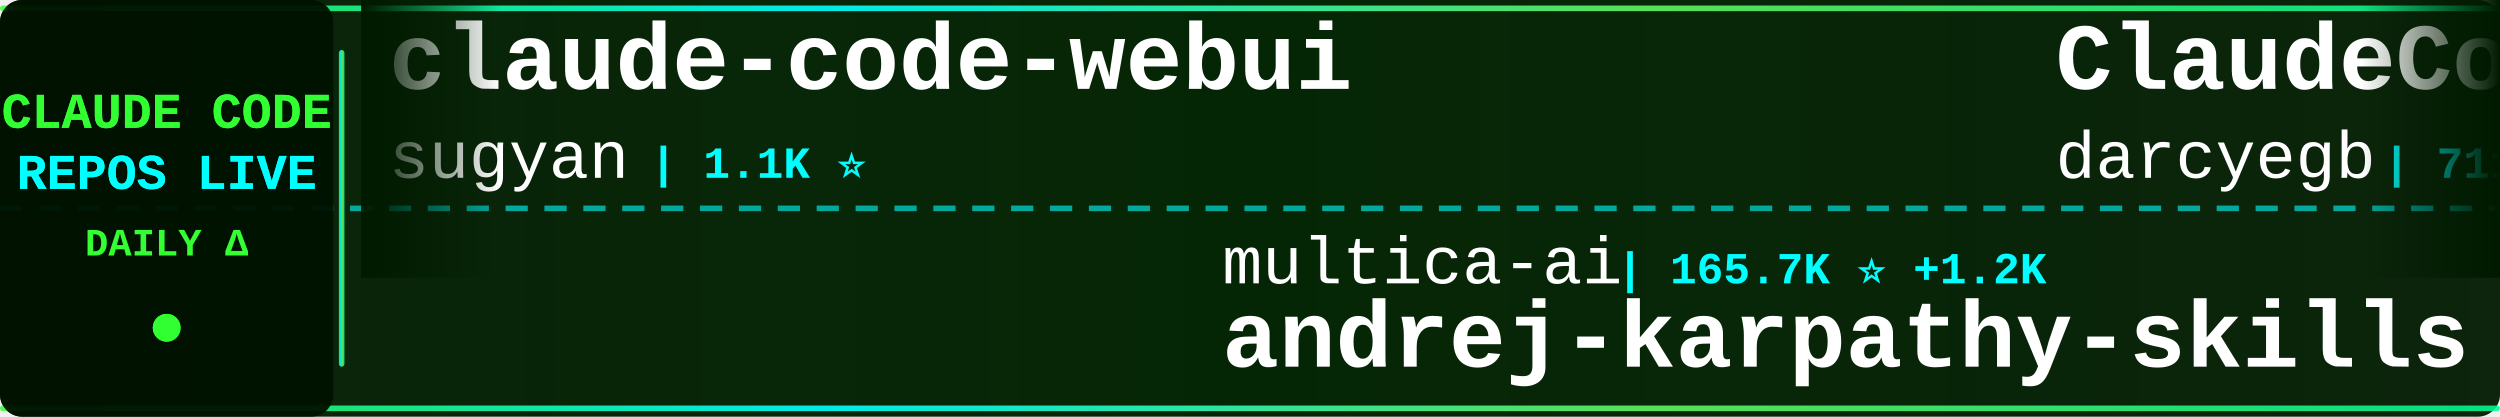
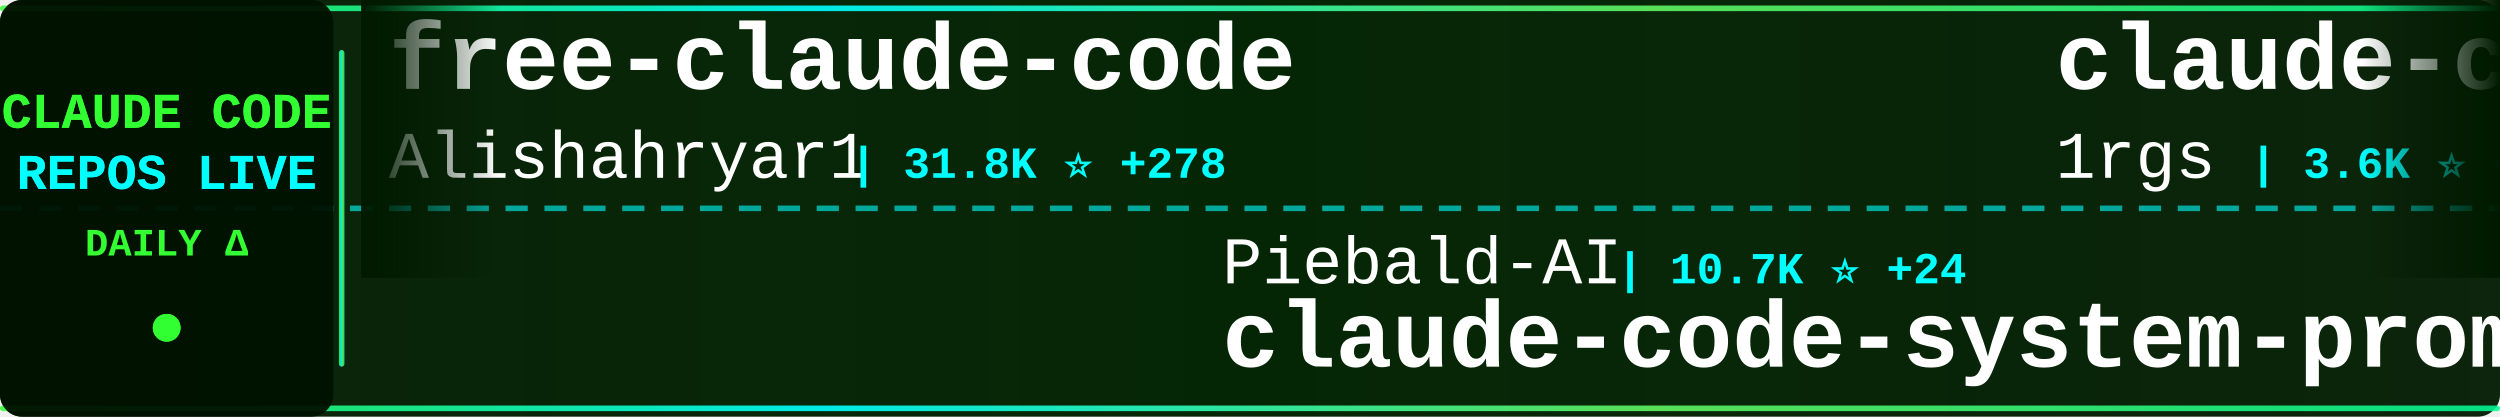
<svg xmlns="http://www.w3.org/2000/svg" width="900" height="150">
  <defs>
    <linearGradient id="tickerBg" x1="0%" y1="0%" x2="100%" y2="0%">
      <stop offset="0%" style="stop-color:#001a00;stop-opacity:0.95" />
      <stop offset="50%" style="stop-color:#002200;stop-opacity:0.98" />
      <stop offset="100%" style="stop-color:#001a00;stop-opacity:0.95" />
    </linearGradient>
    <linearGradient id="borderGrad" x1="0%" y1="0%" x2="100%" y2="0%">
      <stop offset="0%" style="stop-color:#33ff33;stop-opacity:0.85">
        <animate attributeName="stop-opacity" values="0.85;1;0.85" dur="2s" repeatCount="indefinite" />
      </stop>
      <stop offset="33%" style="stop-color:#00ffff;stop-opacity:0.9">
        <animate attributeName="stop-opacity" values="0.9;1;0.9" dur="2.2s" repeatCount="indefinite" />
      </stop>
      <stop offset="66%" style="stop-color:#66ff66;stop-opacity:0.85">
        <animate attributeName="stop-opacity" values="0.85;1;0.85" dur="1.8s" repeatCount="indefinite" />
      </stop>
      <stop offset="100%" style="stop-color:#00ff99;stop-opacity:0.85">
        <animate attributeName="stop-opacity" values="0.85;1;0.85" dur="2s" repeatCount="indefinite" />
      </stop>
    </linearGradient>
    <filter id="textGlow">
      <feGaussianBlur stdDeviation="0.1" result="coloredBlur" />
      <feMerge>
        <feMergeNode in="coloredBlur" />
        <feMergeNode in="SourceGraphic" />
      </feMerge>
    </filter>
    <filter id="metricGlow">
      <feGaussianBlur stdDeviation="0.2" result="coloredBlur" />
      <feMerge>
        <feMergeNode in="coloredBlur" />
        <feMergeNode in="SourceGraphic" />
      </feMerge>
    </filter>
    <linearGradient id="leftFade" x1="0%" y1="0%" x2="100%" y2="0%">
      <stop offset="0%" style="stop-color:#001a00;stop-opacity:1" />
      <stop offset="100%" style="stop-color:#001a00;stop-opacity:0" />
    </linearGradient>
    <linearGradient id="rightFade" x1="0%" y1="0%" x2="100%" y2="0%">
      <stop offset="0%" style="stop-color:#001a00;stop-opacity:0" />
      <stop offset="100%" style="stop-color:#001a00;stop-opacity:1" />
    </linearGradient>
  </defs>
  <rect width="900" height="150" fill="url(#tickerBg)" rx="8" />
  <rect x="0" y="2" width="900" height="2" fill="url(#borderGrad)" rx="1" />
  <rect x="0" y="146" width="900" height="2" fill="url(#borderGrad)" rx="1" />
  <line x1="0" y1="75" x2="900" y2="75" stroke="#00ffff" stroke-width="2" stroke-dasharray="8 6" opacity="0.6" />
  <rect x="0" y="0" width="120" height="150" fill="#001100" opacity="0.95" rx="8" />
  <text x="60" y="46" font-family="'Courier New', monospace" font-size="18" font-weight="bold" fill="#33ff33" text-anchor="middle" filter="url(#textGlow)">
    CLAUDE CODE
  </text>
  <text x="60" y="68" font-family="'Courier New', monospace" font-size="18" font-weight="bold" fill="#00ffff" text-anchor="middle" filter="url(#textGlow)">
    REPOS LIVE
  </text>
  <text x="60" y="92" font-family="'Courier New', monospace" font-size="14" font-weight="bold" fill="#33ff33" text-anchor="middle">
    DAILY Δ
  </text>
  <circle cx="60" cy="118" r="5" fill="#33ff33" filter="url(#metricGlow)">
    <animate attributeName="r" values="4;6;4" dur="1.5s" repeatCount="indefinite" />
    <animate attributeName="opacity" values="0.6;1;0.6" dur="1.5s" repeatCount="indefinite" />
  </circle>
  <rect x="122" y="18" width="2" height="114" fill="url(#borderGrad)" rx="1" />
  <clipPath id="tickerClip">
    <rect x="130" y="0" width="770" height="150" />
  </clipPath>
  <g clip-path="url(#tickerClip)">
    <g id="tickerItems">
      <animateTransform attributeName="transform" attributeType="XML" type="translate" from="0 0" to="-3000 0" dur="54s" repeatCount="indefinite" />
      <g transform="translate(0, 0)">
-         <text x="140" y="32" font-family="'Courier New', monospace" font-size="34" font-weight="bold" fill="#ffffff">claude-code-webui</text>
-         <text x="140" y="64" font-family="'Courier New', monospace" font-size="24" font-weight="normal" fill="#ffffff" opacity="1.0">sugyan</text>
-         <text x="234" y="64" font-family="'Courier New', monospace" font-size="16" font-weight="bold" fill="#00ffff"> | 1.1K ⭐</text>
+         <text x="140" y="32" font-family="'Courier New', monospace" font-size="34" font-weight="bold" fill="#ffffff">free-claude-code</text>
+         <text x="140" y="64" font-family="'Courier New', monospace" font-size="24" font-weight="normal" fill="#ffffff" opacity="1.0">Alishahryar1</text>
+         <text x="306" y="64" font-family="'Courier New', monospace" font-size="16" font-weight="bold" fill="#00ffff"> | 31.8K ⭐ +278</text>
      </g>
      <g transform="translate(300, 0)">
-         <text x="140" y="102" font-family="'Courier New', monospace" font-size="24" font-weight="normal" fill="#ffffff" opacity="1.0">multica-ai</text>
-         <text x="282" y="102" font-family="'Courier New', monospace" font-size="16" font-weight="bold" fill="#00ffff"> | 165.7K ⭐ +1.2K</text>
-         <text x="140" y="132" font-family="'Courier New', monospace" font-size="34" font-weight="bold" fill="#ffffff">andrej-karpathy-skills</text>
+         <text x="140" y="102" font-family="'Courier New', monospace" font-size="24" font-weight="normal" fill="#ffffff" opacity="1.0">Piebald-AI</text>
+         <text x="282" y="102" font-family="'Courier New', monospace" font-size="16" font-weight="bold" fill="#00ffff"> | 10.7K ⭐ +24</text>
+         <text x="140" y="132" font-family="'Courier New', monospace" font-size="34" font-weight="bold" fill="#ffffff">claude-code-system-promp...</text>
      </g>
      <g transform="translate(600, 0)">
-         <text x="140" y="32" font-family="'Courier New', monospace" font-size="34" font-weight="bold" fill="#ffffff">ClaudeCodeAgents</text>
-         <text x="140" y="64" font-family="'Courier New', monospace" font-size="24" font-weight="normal" fill="#ffffff" opacity="1.0">darcyegb</text>
-         <text x="258" y="64" font-family="'Courier New', monospace" font-size="16" font-weight="bold" fill="#00ffff"> | 711 ⭐</text>
+         <text x="140" y="32" font-family="'Courier New', monospace" font-size="34" font-weight="bold" fill="#ffffff">claude-code-proxy</text>
+         <text x="140" y="64" font-family="'Courier New', monospace" font-size="24" font-weight="normal" fill="#ffffff" opacity="1.0">1rgs</text>
+         <text x="210" y="64" font-family="'Courier New', monospace" font-size="16" font-weight="bold" fill="#00ffff"> | 3.6K ⭐ +6</text>
      </g>
      <g transform="translate(900, 0)">
-         <text x="140" y="102" font-family="'Courier New', monospace" font-size="24" font-weight="normal" fill="#ffffff" opacity="1.0">JrCx7scC</text>
-         <text x="258" y="102" font-family="'Courier New', monospace" font-size="16" font-weight="bold" fill="#00ffff"> | 369 ⭐ +1</text>
-         <text x="140" y="132" font-family="'Courier New', monospace" font-size="34" font-weight="bold" fill="#ffffff">claude-code-source</text>
+         <text x="140" y="102" font-family="'Courier New', monospace" font-size="24" font-weight="normal" fill="#ffffff" opacity="1.0">ding113</text>
+         <text x="246" y="102" font-family="'Courier New', monospace" font-size="16" font-weight="bold" fill="#00ffff"> | 3.0K ⭐ +8</text>
+         <text x="140" y="132" font-family="'Courier New', monospace" font-size="34" font-weight="bold" fill="#ffffff">claude-code-hub</text>
      </g>
      <g transform="translate(1200, 0)">
-         <text x="140" y="32" font-family="'Courier New', monospace" font-size="34" font-weight="bold" fill="#ffffff">nanoclaw</text>
-         <text x="140" y="64" font-family="'Courier New', monospace" font-size="24" font-weight="normal" fill="#ffffff" opacity="1.0">nanocoai</text>
-         <text x="258" y="64" font-family="'Courier New', monospace" font-size="16" font-weight="bold" fill="#00ffff"> | 29.6K ⭐ +42</text>
+         <text x="140" y="32" font-family="'Courier New', monospace" font-size="34" font-weight="bold" fill="#ffffff">claude-code-showcase</text>
+         <text x="140" y="64" font-family="'Courier New', monospace" font-size="24" font-weight="normal" fill="#ffffff" opacity="1.0">ChrisWiles</text>
+         <text x="282" y="64" font-family="'Courier New', monospace" font-size="16" font-weight="bold" fill="#00ffff"> | 5.9K ⭐ +1</text>
      </g>
      <g transform="translate(1500, 0)">
-         <text x="140" y="102" font-family="'Courier New', monospace" font-size="24" font-weight="normal" fill="#ffffff" opacity="1.0">anthropics</text>
-         <text x="282" y="102" font-family="'Courier New', monospace" font-size="16" font-weight="bold" fill="#00ffff"> | 7.8K ⭐ +23</text>
-         <text x="140" y="132" font-family="'Courier New', monospace" font-size="34" font-weight="bold" fill="#ffffff">claude-code-action</text>
+         <text x="140" y="102" font-family="'Courier New', monospace" font-size="24" font-weight="normal" fill="#ffffff" opacity="1.0">Donchitos</text>
+         <text x="270" y="102" font-family="'Courier New', monospace" font-size="16" font-weight="bold" fill="#00ffff"> | 20.7K ⭐ +83</text>
+         <text x="140" y="132" font-family="'Courier New', monospace" font-size="34" font-weight="bold" fill="#ffffff">Claude-Code-Game-Studios</text>
      </g>
      <g transform="translate(1800, 0)">
-         <text x="140" y="32" font-family="'Courier New', monospace" font-size="34" font-weight="bold" fill="#ffffff">claude-code-prompts</text>
-         <text x="140" y="64" font-family="'Courier New', monospace" font-size="24" font-weight="normal" fill="#ffffff" opacity="1.0">repowise-dev</text>
-         <text x="306" y="64" font-family="'Courier New', monospace" font-size="16" font-weight="bold" fill="#00ffff"> | 1.1K ⭐ +1</text>
+         <text x="140" y="32" font-family="'Courier New', monospace" font-size="34" font-weight="bold" fill="#ffffff">claude-code-best-practic...</text>
+         <text x="140" y="64" font-family="'Courier New', monospace" font-size="24" font-weight="normal" fill="#ffffff" opacity="1.0">shanraisshan</text>
+         <text x="306" y="64" font-family="'Courier New', monospace" font-size="16" font-weight="bold" fill="#00ffff"> | 56.1K ⭐ +195</text>
      </g>
      <g transform="translate(2100, 0)">
-         <text x="140" y="102" font-family="'Courier New', monospace" font-size="24" font-weight="normal" fill="#ffffff" opacity="1.0">carlvellotti</text>
-         <text x="306" y="102" font-family="'Courier New', monospace" font-size="16" font-weight="bold" fill="#00ffff"> | 2.1K ⭐ +4</text>
-         <text x="140" y="132" font-family="'Courier New', monospace" font-size="34" font-weight="bold" fill="#ffffff">claude-code-pm-course</text>
+         <text x="140" y="102" font-family="'Courier New', monospace" font-size="24" font-weight="normal" fill="#ffffff" opacity="1.0">davila7</text>
+         <text x="246" y="102" font-family="'Courier New', monospace" font-size="16" font-weight="bold" fill="#00ffff"> | 27.7K ⭐ +22</text>
+         <text x="140" y="132" font-family="'Courier New', monospace" font-size="34" font-weight="bold" fill="#ffffff">claude-code-templates</text>
      </g>
      <g transform="translate(2400, 0)">
-         <text x="140" y="32" font-family="'Courier New', monospace" font-size="34" font-weight="bold" fill="#ffffff">ralph</text>
-         <text x="140" y="64" font-family="'Courier New', monospace" font-size="24" font-weight="normal" fill="#ffffff" opacity="1.0">snarktank</text>
-         <text x="270" y="64" font-family="'Courier New', monospace" font-size="16" font-weight="bold" fill="#00ffff"> | 19.9K ⭐ +38</text>
+         <text x="140" y="32" font-family="'Courier New', monospace" font-size="34" font-weight="bold" fill="#ffffff">claude-code-source</text>
+         <text x="140" y="64" font-family="'Courier New', monospace" font-size="24" font-weight="normal" fill="#ffffff" opacity="1.0">JrCx7scC</text>
+         <text x="258" y="64" font-family="'Courier New', monospace" font-size="16" font-weight="bold" fill="#00ffff"> | 369 ⭐ +1</text>
      </g>
      <g transform="translate(2700, 0)">
-         <text x="140" y="102" font-family="'Courier New', monospace" font-size="24" font-weight="normal" fill="#ffffff" opacity="1.0">affaan-m</text>
-         <text x="258" y="102" font-family="'Courier New', monospace" font-size="16" font-weight="bold" fill="#00ffff"> | 203.3K ⭐ +1.6K</text>
-         <text x="140" y="132" font-family="'Courier New', monospace" font-size="34" font-weight="bold" fill="#ffffff">ECC</text>
+         <text x="140" y="102" font-family="'Courier New', monospace" font-size="24" font-weight="normal" fill="#ffffff" opacity="1.0">andrew-kramer-inno</text>
+         <text x="378" y="102" font-family="'Courier New', monospace" font-size="16" font-weight="bold" fill="#00ffff"> | 591 ⭐</text>
+         <text x="140" y="132" font-family="'Courier New', monospace" font-size="34" font-weight="bold" fill="#ffffff">claude-code-source-build</text>
      </g>
      <g transform="translate(3000, 0)">
-         <text x="140" y="32" font-family="'Courier New', monospace" font-size="34" font-weight="bold" fill="#ffffff">claude-code-webui</text>
-         <text x="140" y="64" font-family="'Courier New', monospace" font-size="24" font-weight="normal" fill="#ffffff" opacity="1.0">sugyan</text>
-         <text x="234" y="64" font-family="'Courier New', monospace" font-size="16" font-weight="bold" fill="#00ffff"> | 1.1K ⭐</text>
+         <text x="140" y="32" font-family="'Courier New', monospace" font-size="34" font-weight="bold" fill="#ffffff">free-claude-code</text>
+         <text x="140" y="64" font-family="'Courier New', monospace" font-size="24" font-weight="normal" fill="#ffffff" opacity="1.0">Alishahryar1</text>
+         <text x="306" y="64" font-family="'Courier New', monospace" font-size="16" font-weight="bold" fill="#00ffff"> | 31.8K ⭐ +278</text>
      </g>
      <g transform="translate(3300, 0)">
-         <text x="140" y="102" font-family="'Courier New', monospace" font-size="24" font-weight="normal" fill="#ffffff" opacity="1.0">multica-ai</text>
-         <text x="282" y="102" font-family="'Courier New', monospace" font-size="16" font-weight="bold" fill="#00ffff"> | 165.7K ⭐ +1.2K</text>
-         <text x="140" y="132" font-family="'Courier New', monospace" font-size="34" font-weight="bold" fill="#ffffff">andrej-karpathy-skills</text>
+         <text x="140" y="102" font-family="'Courier New', monospace" font-size="24" font-weight="normal" fill="#ffffff" opacity="1.0">Piebald-AI</text>
+         <text x="282" y="102" font-family="'Courier New', monospace" font-size="16" font-weight="bold" fill="#00ffff"> | 10.7K ⭐ +24</text>
+         <text x="140" y="132" font-family="'Courier New', monospace" font-size="34" font-weight="bold" fill="#ffffff">claude-code-system-promp...</text>
      </g>
      <g transform="translate(3600, 0)">
-         <text x="140" y="32" font-family="'Courier New', monospace" font-size="34" font-weight="bold" fill="#ffffff">ClaudeCodeAgents</text>
-         <text x="140" y="64" font-family="'Courier New', monospace" font-size="24" font-weight="normal" fill="#ffffff" opacity="1.0">darcyegb</text>
-         <text x="258" y="64" font-family="'Courier New', monospace" font-size="16" font-weight="bold" fill="#00ffff"> | 711 ⭐</text>
+         <text x="140" y="32" font-family="'Courier New', monospace" font-size="34" font-weight="bold" fill="#ffffff">claude-code-proxy</text>
+         <text x="140" y="64" font-family="'Courier New', monospace" font-size="24" font-weight="normal" fill="#ffffff" opacity="1.0">1rgs</text>
+         <text x="210" y="64" font-family="'Courier New', monospace" font-size="16" font-weight="bold" fill="#00ffff"> | 3.6K ⭐ +6</text>
      </g>
      <g transform="translate(3900, 0)">
-         <text x="140" y="102" font-family="'Courier New', monospace" font-size="24" font-weight="normal" fill="#ffffff" opacity="1.0">JrCx7scC</text>
-         <text x="258" y="102" font-family="'Courier New', monospace" font-size="16" font-weight="bold" fill="#00ffff"> | 369 ⭐ +1</text>
-         <text x="140" y="132" font-family="'Courier New', monospace" font-size="34" font-weight="bold" fill="#ffffff">claude-code-source</text>
+         <text x="140" y="102" font-family="'Courier New', monospace" font-size="24" font-weight="normal" fill="#ffffff" opacity="1.0">ding113</text>
+         <text x="246" y="102" font-family="'Courier New', monospace" font-size="16" font-weight="bold" fill="#00ffff"> | 3.0K ⭐ +8</text>
+         <text x="140" y="132" font-family="'Courier New', monospace" font-size="34" font-weight="bold" fill="#ffffff">claude-code-hub</text>
      </g>
    </g>
  </g>
  <rect x="130" y="0" width="50" height="100" fill="url(#leftFade)" />
  <rect x="850" y="0" width="50" height="100" fill="url(#rightFade)" />
</svg>
